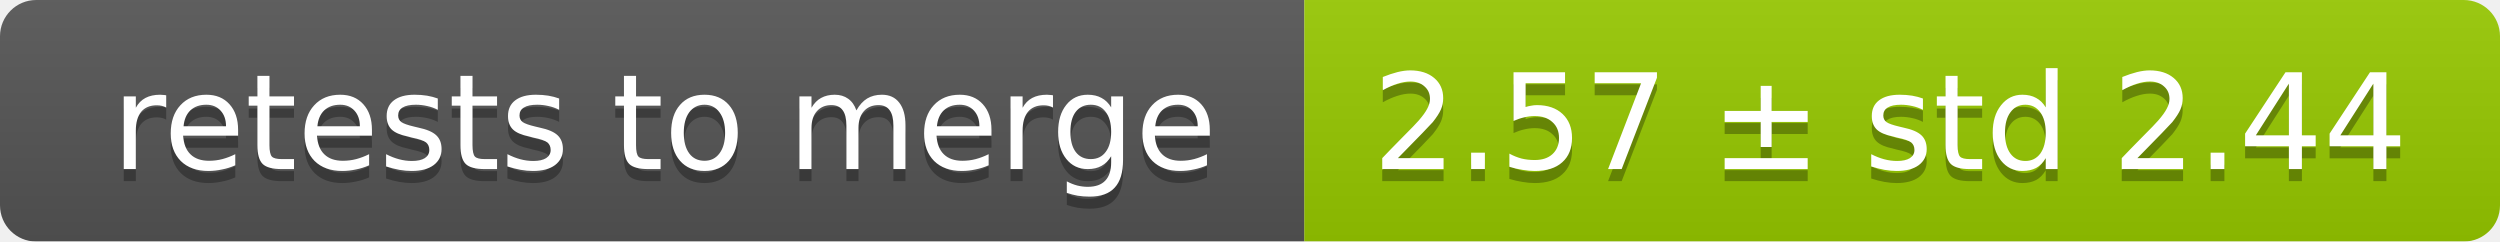
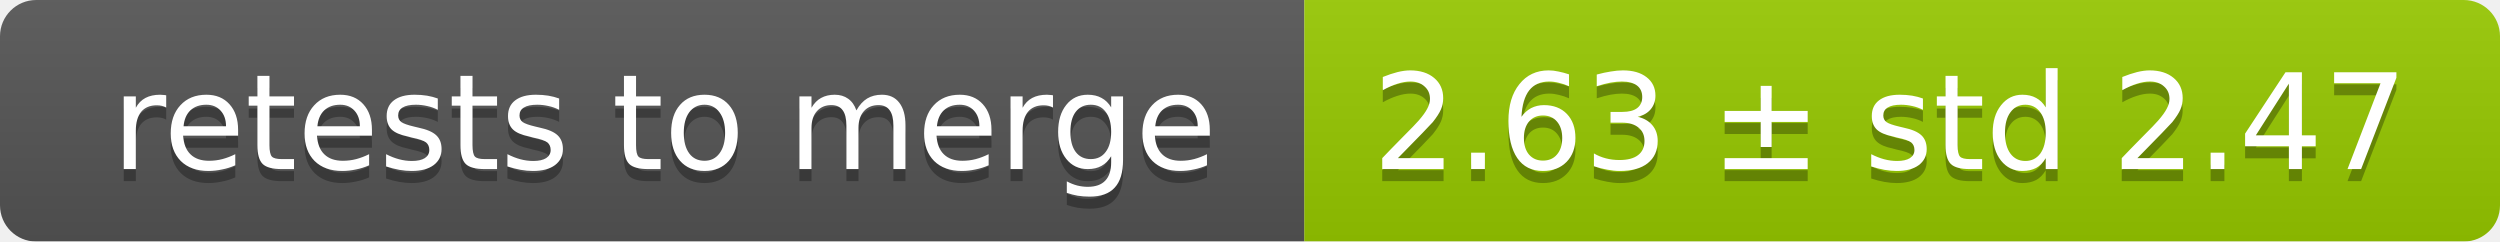
<svg xmlns="http://www.w3.org/2000/svg" width="207" height="20">
  <linearGradient id="smooth" x2="0" y2="100%">
    <stop offset="0" stop-color="#bbb" stop-opacity=".1" />
    <stop offset="1" stop-opacity=".1" />
  </linearGradient>
  <mask id="round">
    <rect width="207" height="20" rx="3" fill="#fff" />
  </mask>
  <g mask="url(#round)">
    <rect width="108" height="20" fill="#555" />
    <rect x="108" width="99" height="20" fill="#97ca00" />
    <rect width="207" height="20" fill="url(#smooth)" />
  </g>
  <g fill="#fff" text-anchor="middle" font-family="DejaVu Sans,Verdana,Geneva,sans-serif" font-size="11">
    <text x="55" y="15" fill="#010101" fill-opacity=".3">retests to merge</text>
    <text x="55" y="14">retests to merge</text>
-     <text x="156.5" y="15" fill="#010101" fill-opacity=".3">2.57 ± std 2.44</text>
-     <text x="156.5" y="14">2.57 ± std 2.44</text>
+     <text x="156.5" y="15" fill="#010101" fill-opacity=".3">2.63 ± std 2.47</text>
+     <text x="156.5" y="14">2.63 ± std 2.47</text>
  </g>
</svg>
